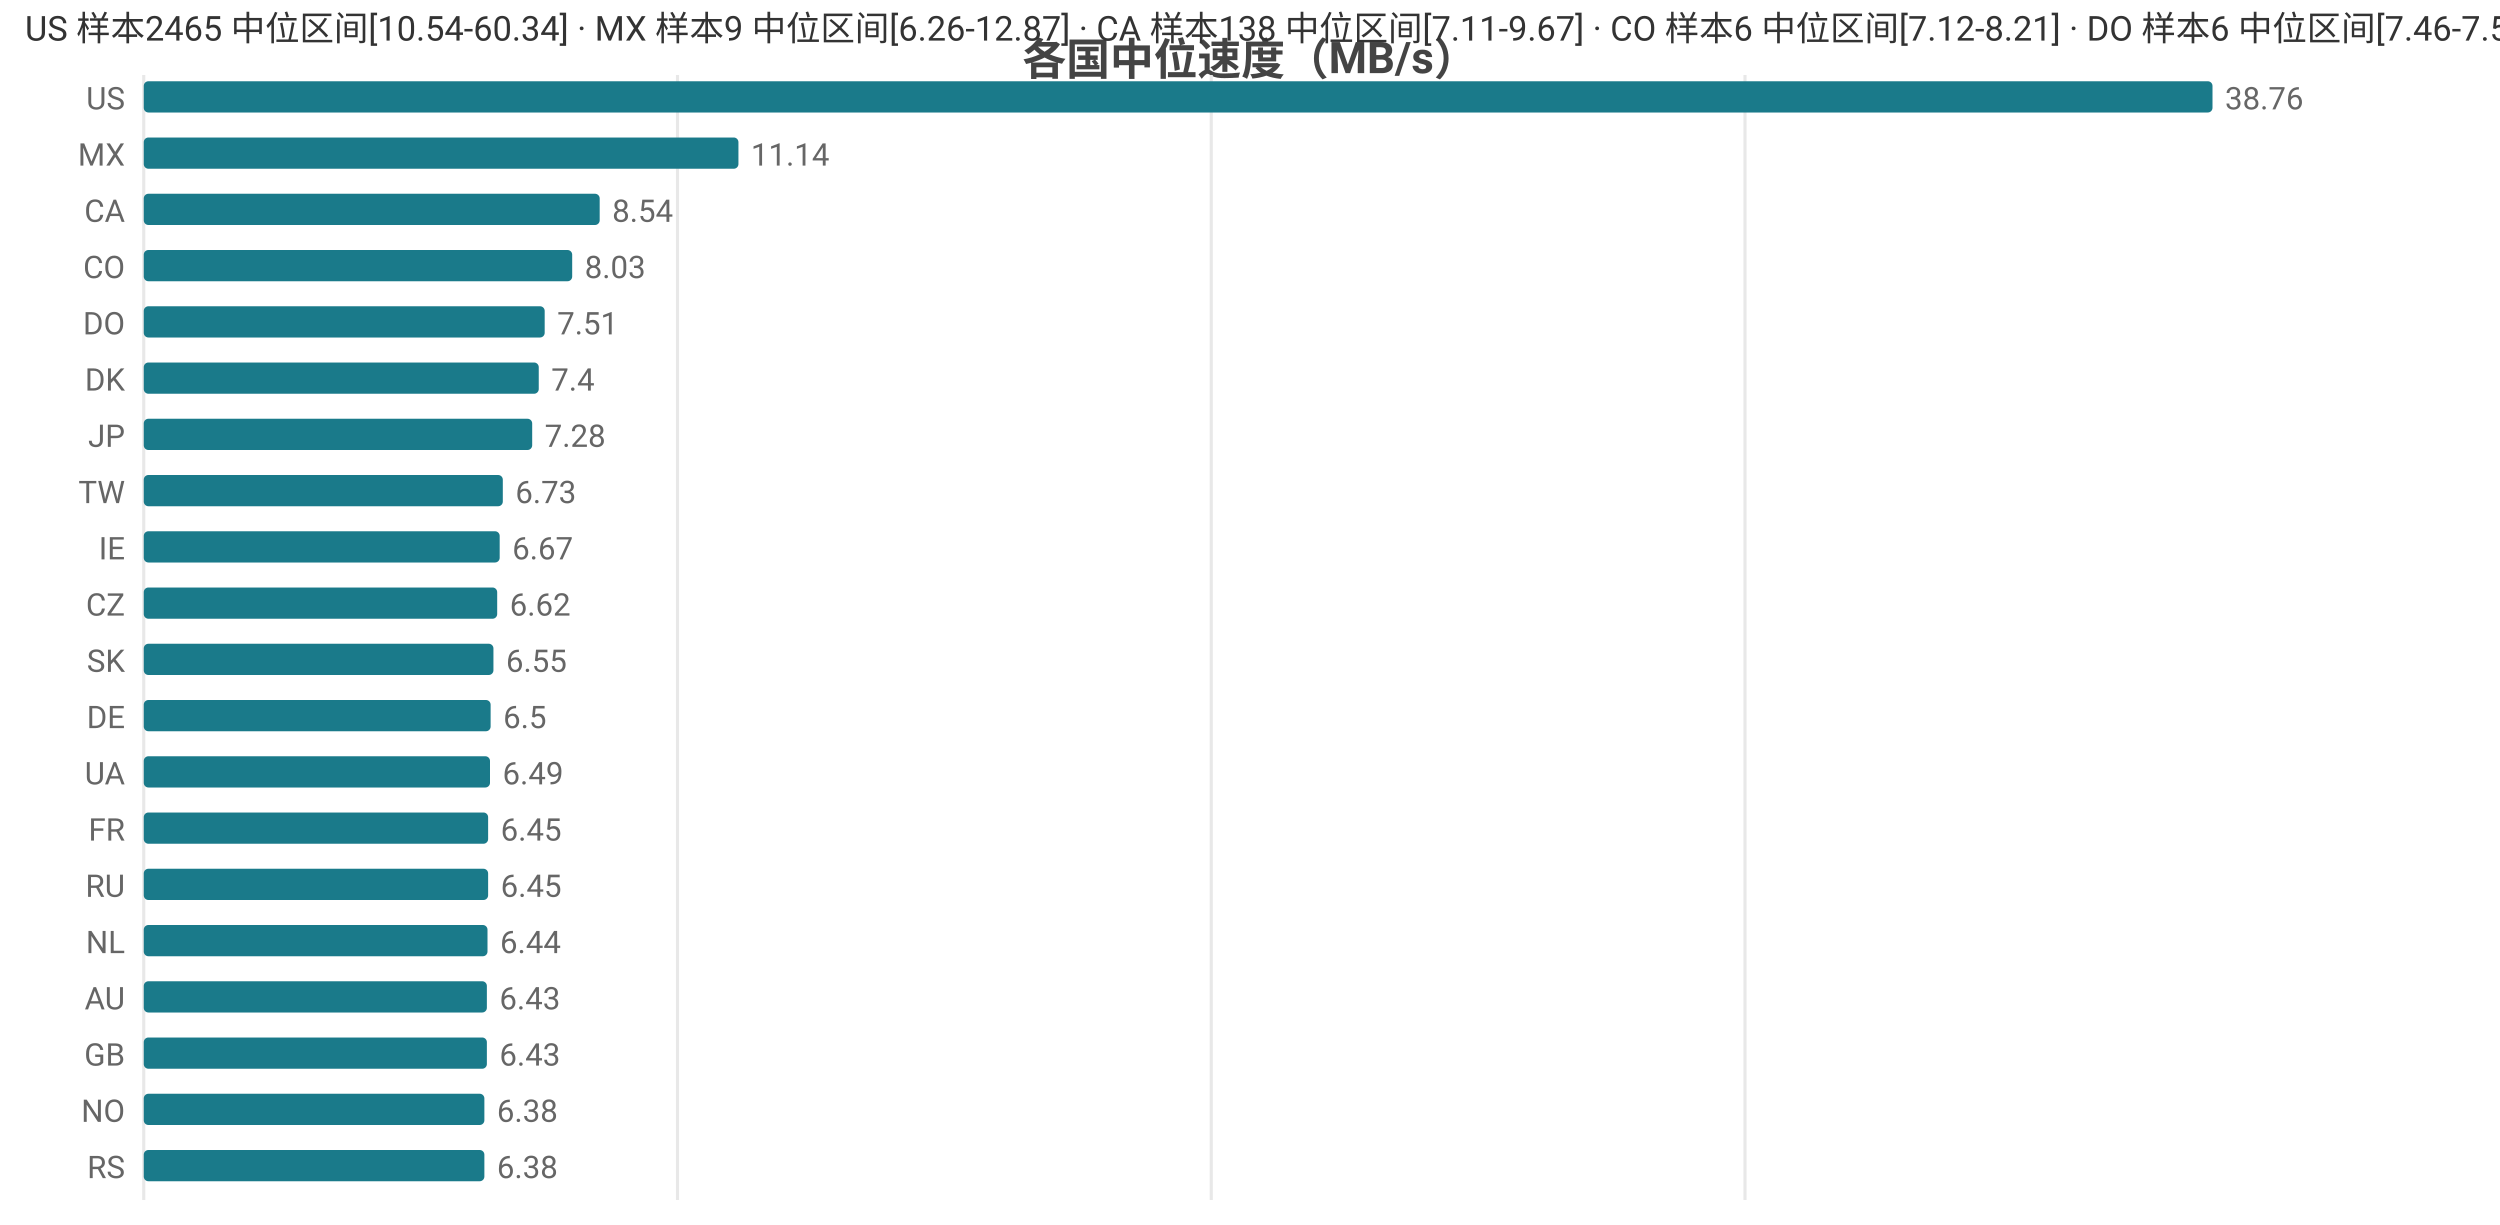
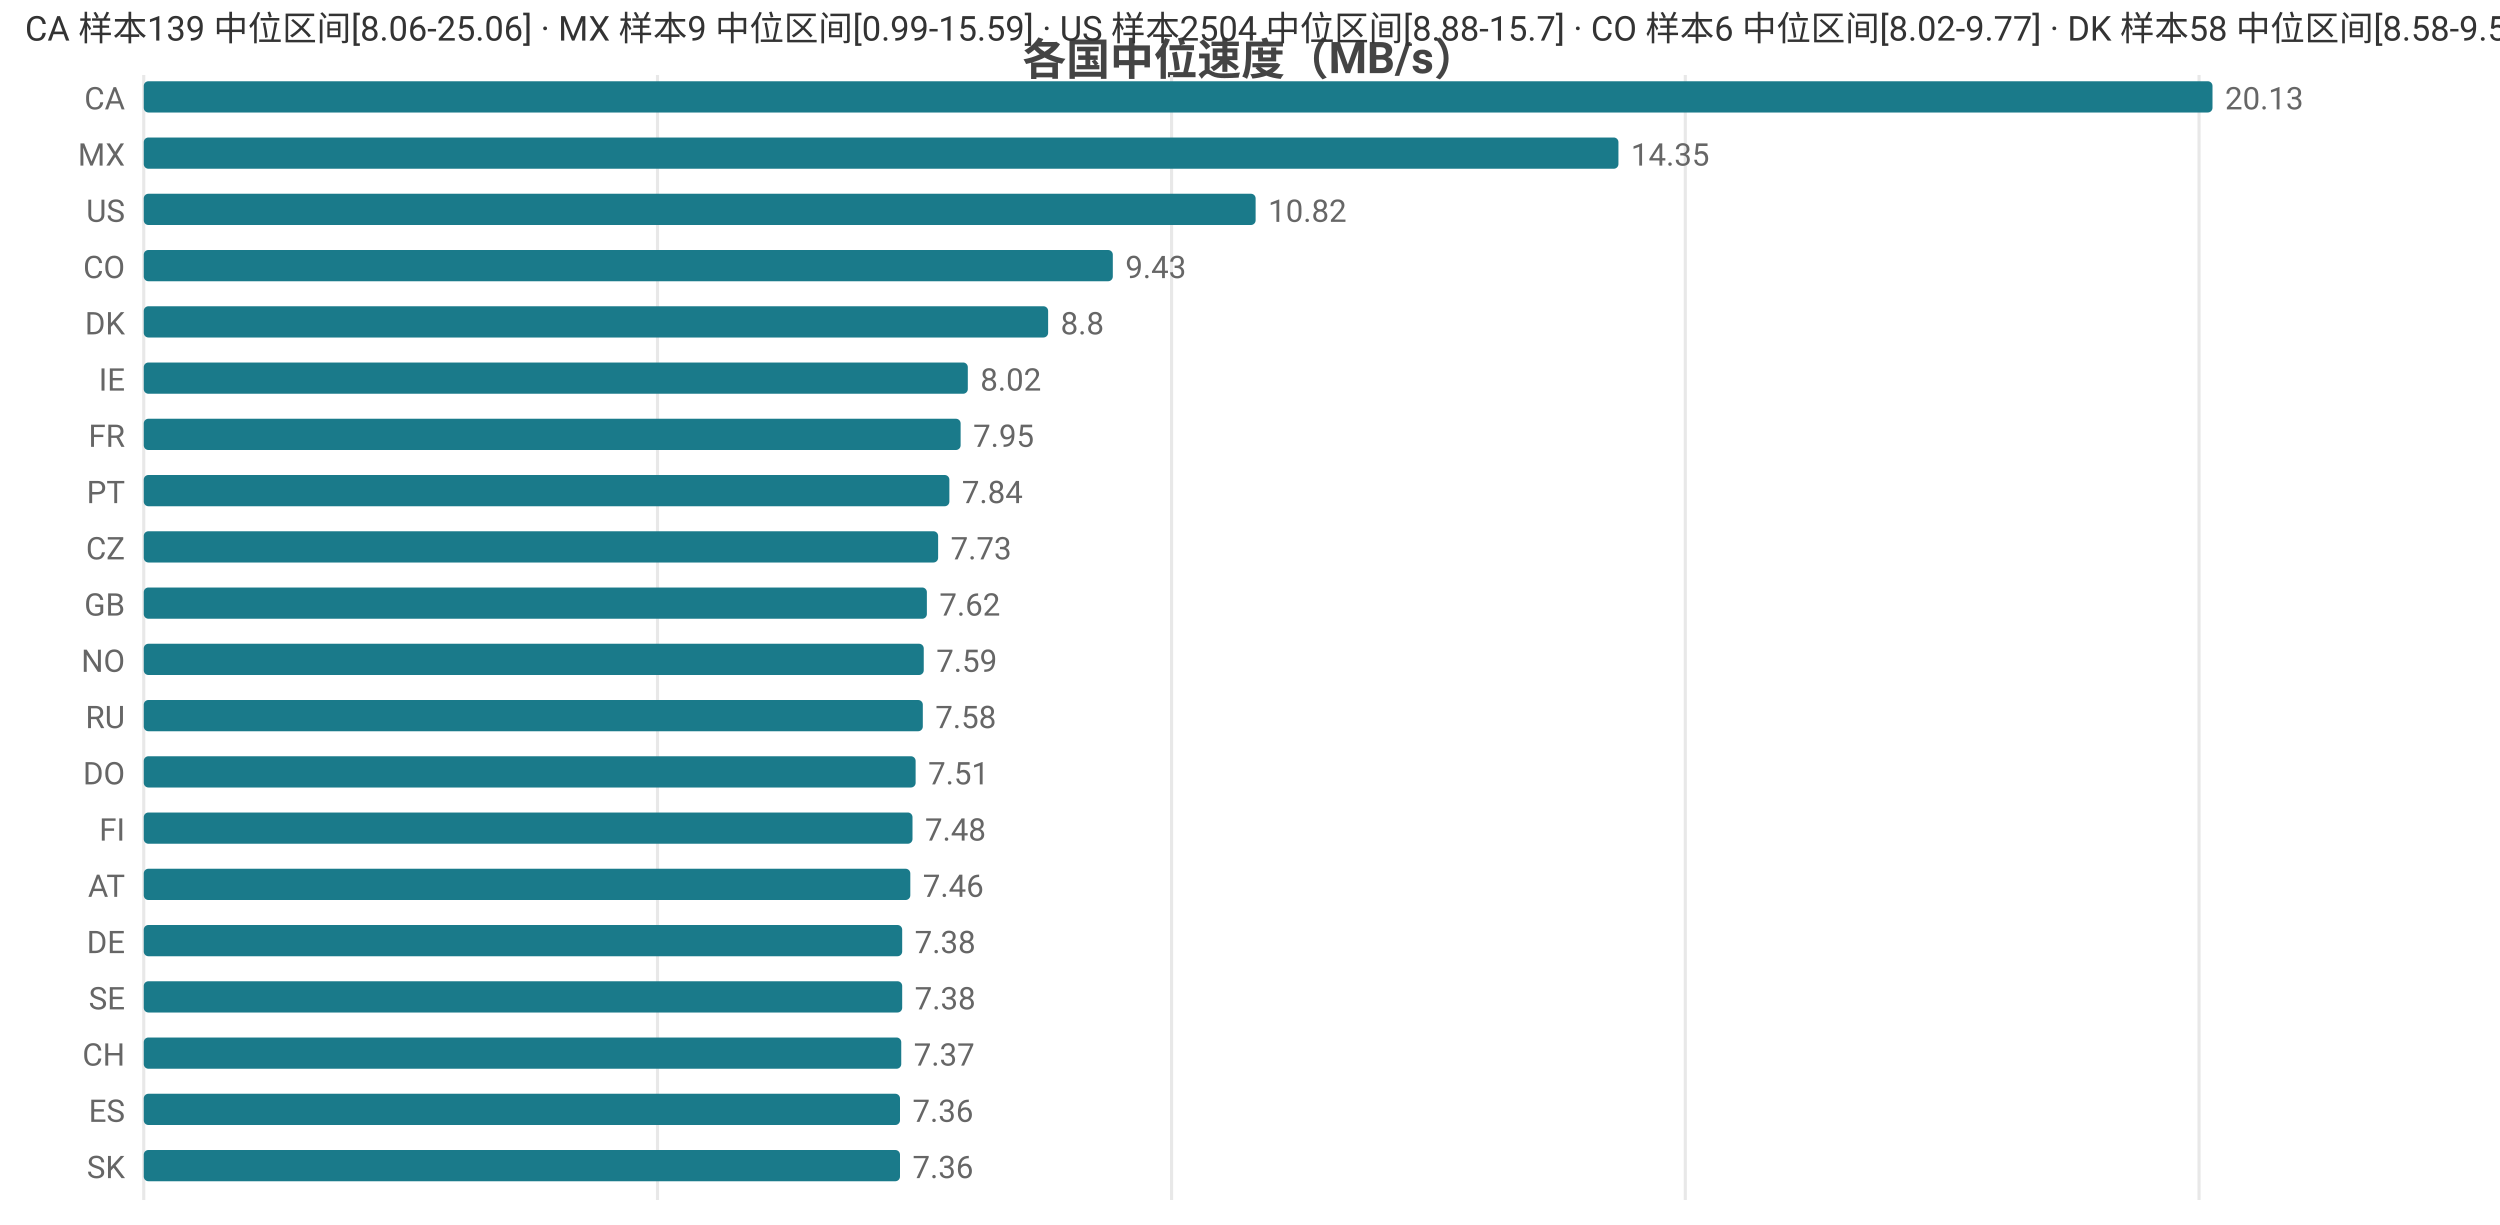
<svg xmlns="http://www.w3.org/2000/svg" width="800" height="392" viewBox="0 0 800 392">
  <rect width="800" height="392" fill="#ffffff" />
  <style>text{font-family:system-ui,-apple-system,'Segoe UI',Roboto,'PingFang SC','Microsoft YaHei','Noto Sans CJK SC',sans-serif}.g{stroke:#e8e8e8;stroke-width:1}.a{stroke:#999;stroke-width:1}.t{font-size:10px;fill:#666}.m{font-size:10px;text-anchor:middle;fill:#666}.e{font-size:10px;text-anchor:end;fill:#666}.l{font-size:11px;fill:#333}.tt{font-size:14px;font-weight:600;text-anchor:middle;fill:#444}.em{font-size:13px;text-anchor:middle;fill:#999}</style>
  <text class="tt" x="400.0" y="24">各国中位速度（MB/s）</text>
  <line class="g" x1="46" y1="24" x2="46" y2="384" />
-   <line class="g" x1="216.8" y1="24" x2="216.8" y2="384" />
-   <line class="g" x1="387.6" y1="24" x2="387.6" y2="384" />
-   <line class="g" x1="558.4" y1="24" x2="558.4" y2="384" />
-   <text class="e" x="40" y="35">US</text>
+   <line class="g" x1="210.4" y1="24" x2="210.4" y2="384" />
+   <line class="g" x1="374.9" y1="24" x2="374.9" y2="384" />
+   <line class="g" x1="539.3" y1="24" x2="539.3" y2="384" />
+   <line class="g" x1="703.7" y1="24" x2="703.7" y2="384" />
+   <text class="e" x="40" y="35">CA</text>
  <rect x="46" y="26" width="662" height="10" fill="#1a7a8a" rx="1.5" />
-   <text class="t" x="712" y="35">38.76</text>
+   <text class="t" x="712" y="35">20.13</text>
  <text class="e" x="40" y="53">MX</text>
-   <rect x="46" y="44" width="190.3" height="10" fill="#1a7a8a" rx="1.5" />
-   <text class="t" x="240.3" y="53">11.14</text>
-   <text class="e" x="40" y="71">CA</text>
-   <rect x="46" y="62" width="145.9" height="10" fill="#1a7a8a" rx="1.5" />
-   <text class="t" x="195.9" y="71">8.54</text>
+   <rect x="46" y="44" width="471.9" height="10" fill="#1a7a8a" rx="1.5" />
+   <text class="t" x="521.9" y="53">14.35</text>
+   <text class="e" x="40" y="71">US</text>
+   <rect x="46" y="62" width="355.8" height="10" fill="#1a7a8a" rx="1.5" />
+   <text class="t" x="405.8" y="71">10.82</text>
  <text class="e" x="40" y="89">CO</text>
-   <rect x="46" y="80" width="137.1" height="10" fill="#1a7a8a" rx="1.5" />
-   <text class="t" x="187.1" y="89">8.03</text>
-   <text class="e" x="40" y="107">DO</text>
-   <rect x="46" y="98" width="128.3" height="10" fill="#1a7a8a" rx="1.5" />
-   <text class="t" x="178.3" y="107">7.51</text>
-   <text class="e" x="40" y="125">DK</text>
-   <rect x="46" y="116" width="126.4" height="10" fill="#1a7a8a" rx="1.5" />
-   <text class="t" x="176.4" y="125">7.4</text>
-   <text class="e" x="40" y="143">JP</text>
-   <rect x="46" y="134" width="124.3" height="10" fill="#1a7a8a" rx="1.5" />
-   <text class="t" x="174.3" y="143">7.28</text>
-   <text class="e" x="40" y="161">TW</text>
-   <rect x="46" y="152" width="114.9" height="10" fill="#1a7a8a" rx="1.5" />
-   <text class="t" x="164.9" y="161">6.73</text>
-   <text class="e" x="40" y="179">IE</text>
-   <rect x="46" y="170" width="113.9" height="10" fill="#1a7a8a" rx="1.5" />
-   <text class="t" x="163.9" y="179">6.67</text>
-   <text class="e" x="40" y="197">CZ</text>
-   <rect x="46" y="188" width="113.1" height="10" fill="#1a7a8a" rx="1.5" />
-   <text class="t" x="163.1" y="197">6.62</text>
-   <text class="e" x="40" y="215">SK</text>
-   <rect x="46" y="206" width="111.9" height="10" fill="#1a7a8a" rx="1.5" />
-   <text class="t" x="161.9" y="215">6.55</text>
-   <text class="e" x="40" y="233">DE</text>
-   <rect x="46" y="224" width="111.0" height="10" fill="#1a7a8a" rx="1.5" />
-   <text class="t" x="161.0" y="233">6.5</text>
-   <text class="e" x="40" y="251">UA</text>
-   <rect x="46" y="242" width="110.8" height="10" fill="#1a7a8a" rx="1.5" />
-   <text class="t" x="160.8" y="251">6.49</text>
-   <text class="e" x="40" y="269">FR</text>
-   <rect x="46" y="260" width="110.2" height="10" fill="#1a7a8a" rx="1.5" />
-   <text class="t" x="160.2" y="269">6.45</text>
-   <text class="e" x="40" y="287">RU</text>
-   <rect x="46" y="278" width="110.2" height="10" fill="#1a7a8a" rx="1.5" />
-   <text class="t" x="160.2" y="287">6.45</text>
-   <text class="e" x="40" y="305">NL</text>
-   <rect x="46" y="296" width="110.0" height="10" fill="#1a7a8a" rx="1.5" />
-   <text class="t" x="160.0" y="305">6.44</text>
-   <text class="e" x="40" y="323">AU</text>
-   <rect x="46" y="314" width="109.8" height="10" fill="#1a7a8a" rx="1.5" />
-   <text class="t" x="159.8" y="323">6.43</text>
-   <text class="e" x="40" y="341">GB</text>
-   <rect x="46" y="332" width="109.8" height="10" fill="#1a7a8a" rx="1.5" />
-   <text class="t" x="159.8" y="341">6.43</text>
-   <text class="e" x="40" y="359">NO</text>
-   <rect x="46" y="350" width="109.0" height="10" fill="#1a7a8a" rx="1.5" />
-   <text class="t" x="159.0" y="359">6.38</text>
-   <text class="e" x="40" y="377">RS</text>
-   <rect x="46" y="368" width="109.0" height="10" fill="#1a7a8a" rx="1.5" />
-   <text class="t" x="159.0" y="377">6.38</text>
-   <text class="l" x="8" y="13">US 样本2465 中位区间[10.54-60.34] · MX 样本9 中位区间[6.26-12.87] · CA 样本138 中位区间[7.11-9.67] · CO 样本6 中位区间[7.12-8.21] · DO 样本6 中位区间[7.46-7.54]</text>
+   <rect x="46" y="80" width="310.1" height="10" fill="#1a7a8a" rx="1.5" />
+   <text class="t" x="360.1" y="89">9.43</text>
+   <text class="e" x="40" y="107">DK</text>
+   <rect x="46" y="98" width="289.4" height="10" fill="#1a7a8a" rx="1.5" />
+   <text class="t" x="339.4" y="107">8.8</text>
+   <text class="e" x="40" y="125">IE</text>
+   <rect x="46" y="116" width="263.7" height="10" fill="#1a7a8a" rx="1.5" />
+   <text class="t" x="313.7" y="125">8.02</text>
+   <text class="e" x="40" y="143">FR</text>
+   <rect x="46" y="134" width="261.4" height="10" fill="#1a7a8a" rx="1.5" />
+   <text class="t" x="311.4" y="143">7.95</text>
+   <text class="e" x="40" y="161">PT</text>
+   <rect x="46" y="152" width="257.8" height="10" fill="#1a7a8a" rx="1.5" />
+   <text class="t" x="307.8" y="161">7.84</text>
+   <text class="e" x="40" y="179">CZ</text>
+   <rect x="46" y="170" width="254.2" height="10" fill="#1a7a8a" rx="1.5" />
+   <text class="t" x="304.2" y="179">7.73</text>
+   <text class="e" x="40" y="197">GB</text>
+   <rect x="46" y="188" width="250.6" height="10" fill="#1a7a8a" rx="1.5" />
+   <text class="t" x="300.6" y="197">7.62</text>
+   <text class="e" x="40" y="215">NO</text>
+   <rect x="46" y="206" width="249.6" height="10" fill="#1a7a8a" rx="1.5" />
+   <text class="t" x="299.6" y="215">7.59</text>
+   <text class="e" x="40" y="233">RU</text>
+   <rect x="46" y="224" width="249.3" height="10" fill="#1a7a8a" rx="1.5" />
+   <text class="t" x="299.3" y="233">7.58</text>
+   <text class="e" x="40" y="251">DO</text>
+   <rect x="46" y="242" width="247.0" height="10" fill="#1a7a8a" rx="1.5" />
+   <text class="t" x="297.0" y="251">7.51</text>
+   <text class="e" x="40" y="269">FI</text>
+   <rect x="46" y="260" width="246.0" height="10" fill="#1a7a8a" rx="1.5" />
+   <text class="t" x="296.0" y="269">7.48</text>
+   <text class="e" x="40" y="287">AT</text>
+   <rect x="46" y="278" width="245.3" height="10" fill="#1a7a8a" rx="1.5" />
+   <text class="t" x="295.3" y="287">7.46</text>
+   <text class="e" x="40" y="305">DE</text>
+   <rect x="46" y="296" width="242.7" height="10" fill="#1a7a8a" rx="1.5" />
+   <text class="t" x="292.7" y="305">7.38</text>
+   <text class="e" x="40" y="323">SE</text>
+   <rect x="46" y="314" width="242.7" height="10" fill="#1a7a8a" rx="1.5" />
+   <text class="t" x="292.7" y="323">7.38</text>
+   <text class="e" x="40" y="341">CH</text>
+   <rect x="46" y="332" width="242.4" height="10" fill="#1a7a8a" rx="1.5" />
+   <text class="t" x="292.4" y="341">7.37</text>
+   <text class="e" x="40" y="359">ES</text>
+   <rect x="46" y="350" width="242.0" height="10" fill="#1a7a8a" rx="1.5" />
+   <text class="t" x="292.0" y="359">7.36</text>
+   <text class="e" x="40" y="377">SK</text>
+   <rect x="46" y="368" width="242.0" height="10" fill="#1a7a8a" rx="1.5" />
+   <text class="t" x="292.0" y="377">7.36</text>
+   <text class="l" x="8" y="13">CA 样本139 中位区间[8.06-25.06] · MX 样本9 中位区间[0.99-15.59] · US 样本2504 中位区间[8.88-15.7] · CO 样本6 中位区间[8.02-9.77] · DK 样本58 中位区间[8.58-9.5]</text>
</svg>
